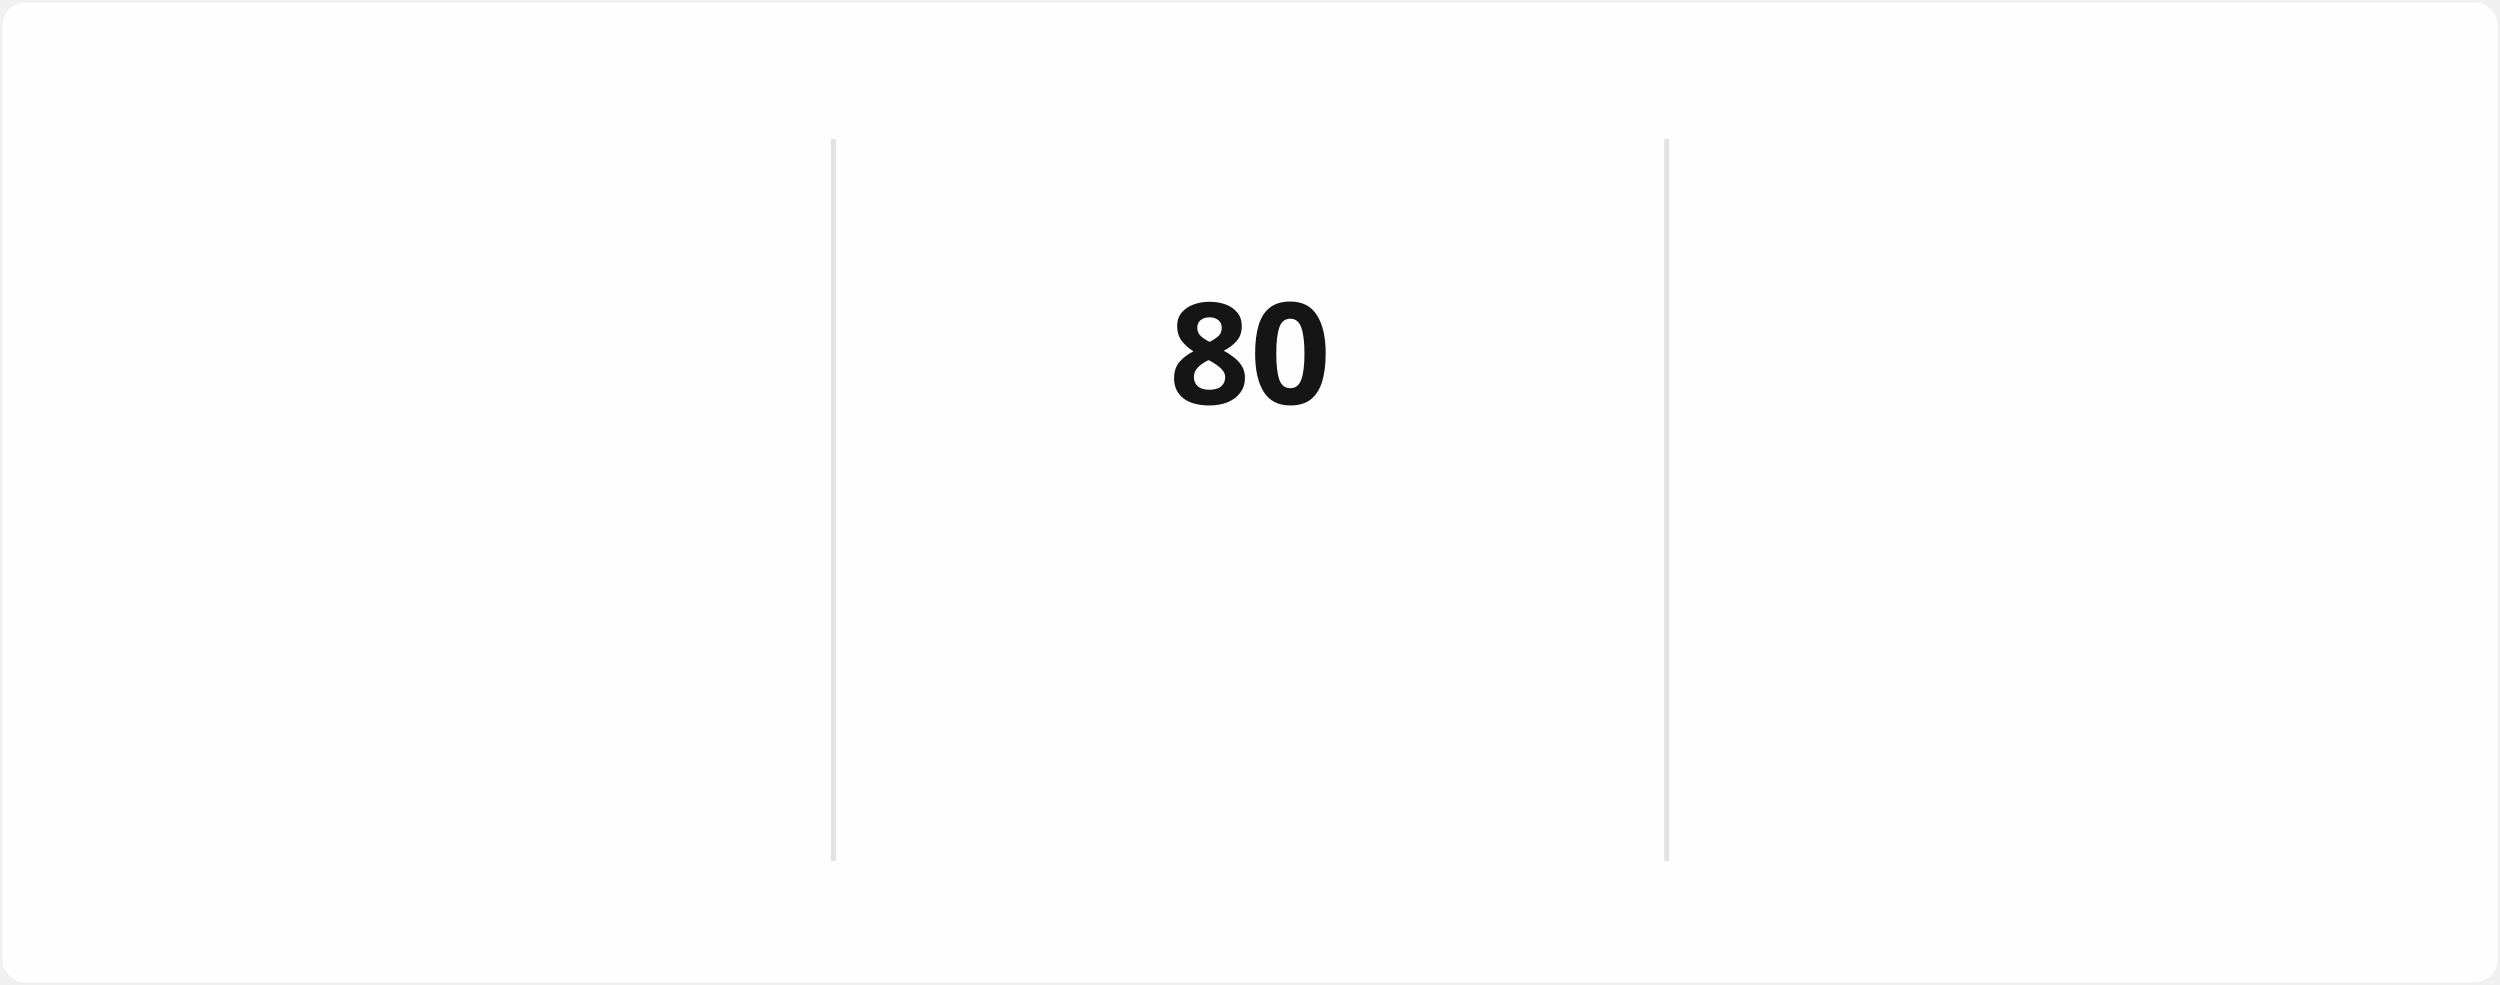
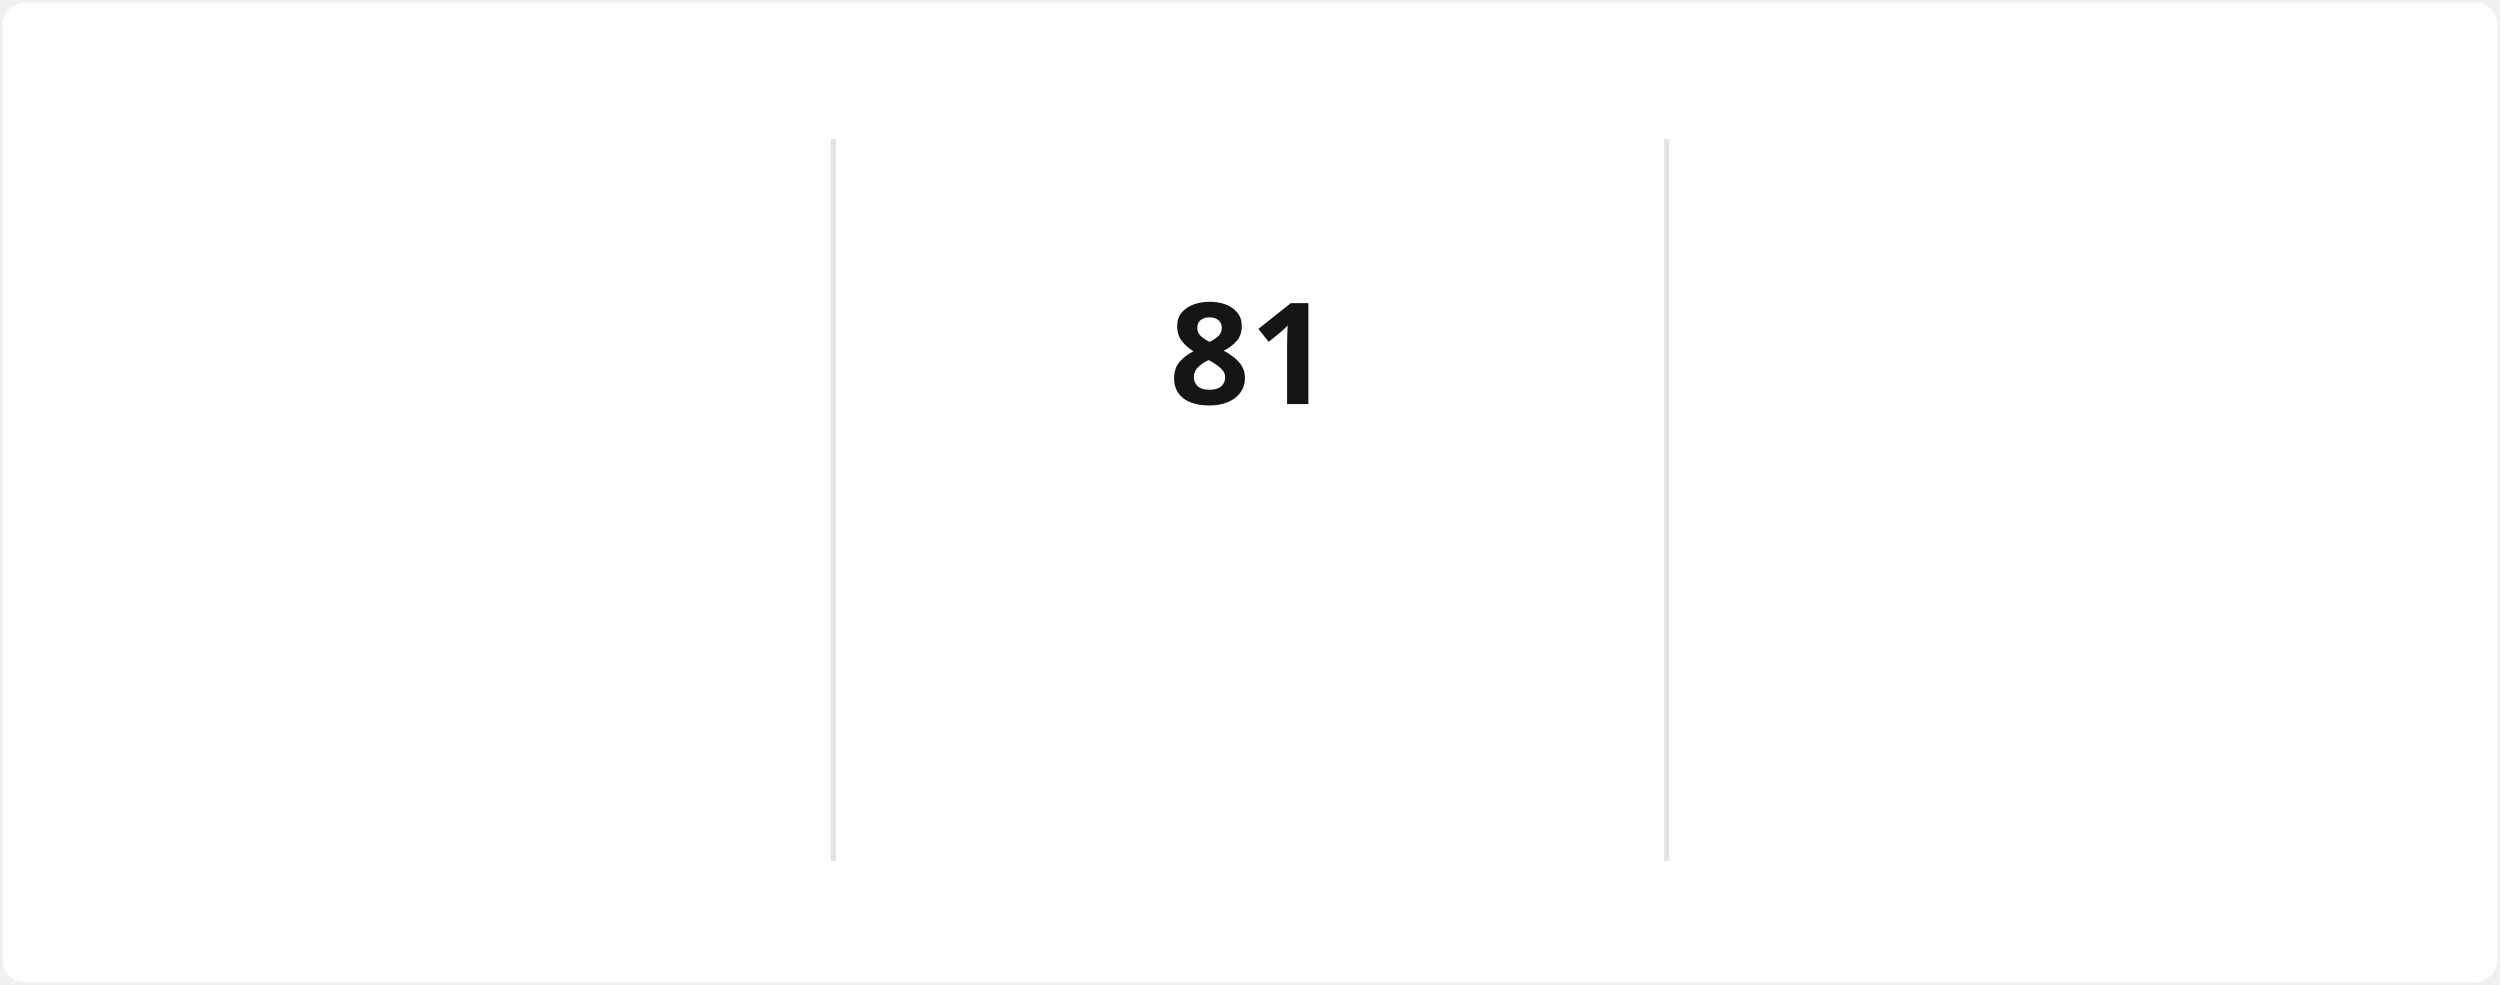
<svg xmlns="http://www.w3.org/2000/svg" style="isolation: isolate" viewBox="0 0 495 195" width="495px" height="195px" direction="ltr">
  <style>
            @keyframes currstreak {
                0% { font-size: 3px; opacity: 0.2; }
                80% { font-size: 34px; opacity: 1; }
                100% { font-size: 28px; opacity: 1; }
            }
            @keyframes fadein {
                0% { opacity: 0; }
                100% { opacity: 1; }
            }
        </style>
  <defs>
    <clipPath id="outer_rectangle">
      <rect width="495" height="195" rx="4.5" />
    </clipPath>
    <mask id="mask_out_ring_behind_fire">
      <rect width="495" height="195" fill="white" />
      <ellipse id="mask-ellipse" cx="247.5" cy="32" rx="13" ry="18" fill="black" />
    </mask>
  </defs>
  <g clip-path="url(#outer_rectangle)">
    <g style="isolation: isolate">
      <rect stroke="#000000" stroke-opacity="0" fill="#FFFEFE" rx="4.5" x="0.5" y="0.5" width="494" height="194" />
    </g>
    <g style="isolation: isolate">
      <line x1="165" y1="28" x2="165" y2="170" vector-effect="non-scaling-stroke" stroke-width="1" stroke="#E4E2E2" stroke-linejoin="miter" stroke-linecap="square" stroke-miterlimit="3" />
      <line x1="330" y1="28" x2="330" y2="170" vector-effect="non-scaling-stroke" stroke-width="1" stroke="#E4E2E2" stroke-linejoin="miter" stroke-linecap="square" stroke-miterlimit="3" />
    </g>
    <g style="isolation: isolate">
      <g transform="translate(82.5, 48)">
        <text x="0" y="32" stroke-width="0" text-anchor="middle" fill="#151515" stroke="none" font-family="&quot;Segoe UI&quot;, Ubuntu, sans-serif" font-weight="700" font-size="28px" font-style="normal" style="opacity: 0; animation: fadein 0.5s linear forwards 0.6s">
-                         1,395
+                         1,396
                    </text>
      </g>
      <g transform="translate(82.5, 84)">
        <text x="0" y="32" stroke-width="0" text-anchor="middle" fill="#151515" stroke="none" font-family="&quot;Segoe UI&quot;, Ubuntu, sans-serif" font-weight="400" font-size="14px" font-style="normal" style="opacity: 0; animation: fadein 0.5s linear forwards 0.7s">
                        Total Contributions
                    </text>
      </g>
      <g transform="translate(82.5, 114)">
        <text x="0" y="32" stroke-width="0" text-anchor="middle" fill="#464646" stroke="none" font-family="&quot;Segoe UI&quot;, Ubuntu, sans-serif" font-weight="400" font-size="12px" font-style="normal" style="opacity: 0; animation: fadein 0.5s linear forwards 0.8s">
                        Dec 21, 2021 - Present
                    </text>
      </g>
    </g>
    <g style="isolation: isolate">
      <g transform="translate(247.5, 108)">
        <text x="0" y="32" stroke-width="0" text-anchor="middle" fill="#FB8C00" stroke="none" font-family="&quot;Segoe UI&quot;, Ubuntu, sans-serif" font-weight="700" font-size="14px" font-style="normal" style="opacity: 0; animation: fadein 0.5s linear forwards 0.9s">
                        Current Streak
                    </text>
      </g>
      <g transform="translate(247.5, 145)">
        <text x="0" y="21" stroke-width="0" text-anchor="middle" fill="#464646" stroke="none" font-family="&quot;Segoe UI&quot;, Ubuntu, sans-serif" font-weight="400" font-size="12px" font-style="normal" style="opacity: 0; animation: fadein 0.5s linear forwards 0.9s">
-                         Mar 10 - May 28
+                         Mar 10 - May 29
                    </text>
      </g>
      <g mask="url(#mask_out_ring_behind_fire)">
        <circle cx="247.5" cy="71" r="40" fill="none" stroke="#FB8C00" stroke-width="5" style="opacity: 0; animation: fadein 0.5s linear forwards 0.4s" />
      </g>
      <g transform="translate(247.5, 19.5)" stroke-opacity="0" style="opacity: 0; animation: fadein 0.5s linear forwards 0.6s">
        <path d="M -12 -0.5 L 15 -0.5 L 15 23.5 L -12 23.5 L -12 -0.5 Z" fill="none" />
        <path d="M 1.5 0.67 C 1.5 0.67 2.24 3.32 2.24 5.47 C 2.24 7.53 0.89 9.2 -1.17 9.2 C -3.23 9.2 -4.79 7.53 -4.79 5.47 L -4.76 5.11 C -6.78 7.51 -8 10.62 -8 13.99 C -8 18.41 -4.42 22 0 22 C 4.42 22 8 18.41 8 13.99 C 8 8.6 5.41 3.79 1.5 0.67 Z M -0.29 19 C -2.07 19 -3.51 17.6 -3.51 15.86 C -3.51 14.24 -2.46 13.1 -0.7 12.74 C 1.07 12.38 2.9 11.53 3.92 10.16 C 4.31 11.45 4.51 12.81 4.51 14.2 C 4.51 16.85 2.36 19 -0.29 19 Z" fill="#FB8C00" stroke-opacity="0" />
      </g>
      <g transform="translate(247.5, 48)">
        <text x="0" y="32" stroke-width="0" text-anchor="middle" fill="#151515" stroke="none" font-family="&quot;Segoe UI&quot;, Ubuntu, sans-serif" font-weight="700" font-size="28px" font-style="normal" style="animation: currstreak 0.6s linear forwards">
-                         80
+                         81
                    </text>
      </g>
    </g>
    <g style="isolation: isolate">
      <g transform="translate(412.5, 48)">
        <text x="0" y="32" stroke-width="0" text-anchor="middle" fill="#151515" stroke="none" font-family="&quot;Segoe UI&quot;, Ubuntu, sans-serif" font-weight="700" font-size="28px" font-style="normal" style="opacity: 0; animation: fadein 0.5s linear forwards 1.2s">
-                         80
+                         81
                    </text>
      </g>
      <g transform="translate(412.5, 84)">
        <text x="0" y="32" stroke-width="0" text-anchor="middle" fill="#151515" stroke="none" font-family="&quot;Segoe UI&quot;, Ubuntu, sans-serif" font-weight="400" font-size="14px" font-style="normal" style="opacity: 0; animation: fadein 0.5s linear forwards 1.3s">
                        Longest Streak
                    </text>
      </g>
      <g transform="translate(412.5, 114)">
        <text x="0" y="32" stroke-width="0" text-anchor="middle" fill="#464646" stroke="none" font-family="&quot;Segoe UI&quot;, Ubuntu, sans-serif" font-weight="400" font-size="12px" font-style="normal" style="opacity: 0; animation: fadein 0.5s linear forwards 1.4s">
-                         Mar 10 - May 28
+                         Mar 10 - May 29
                    </text>
      </g>
    </g>
  </g>
</svg>
